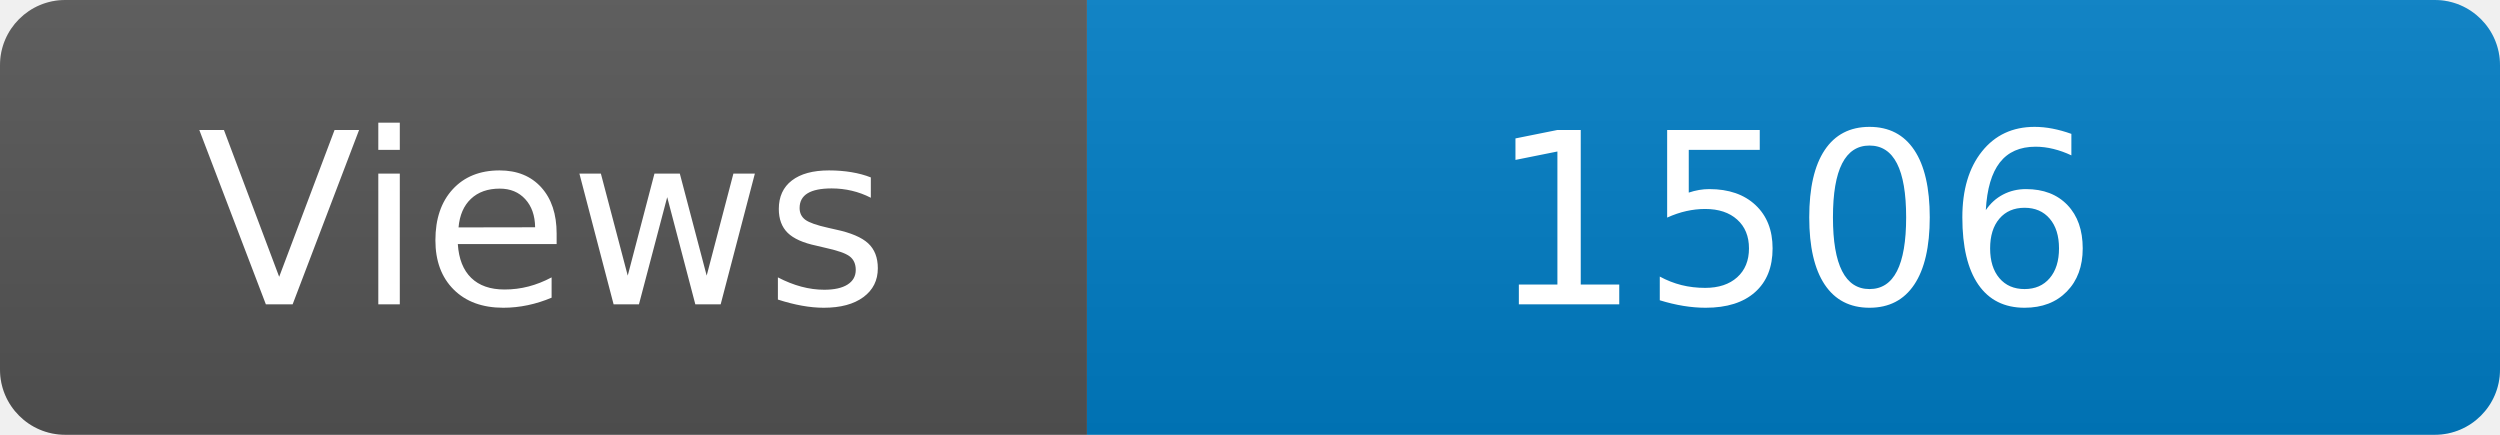
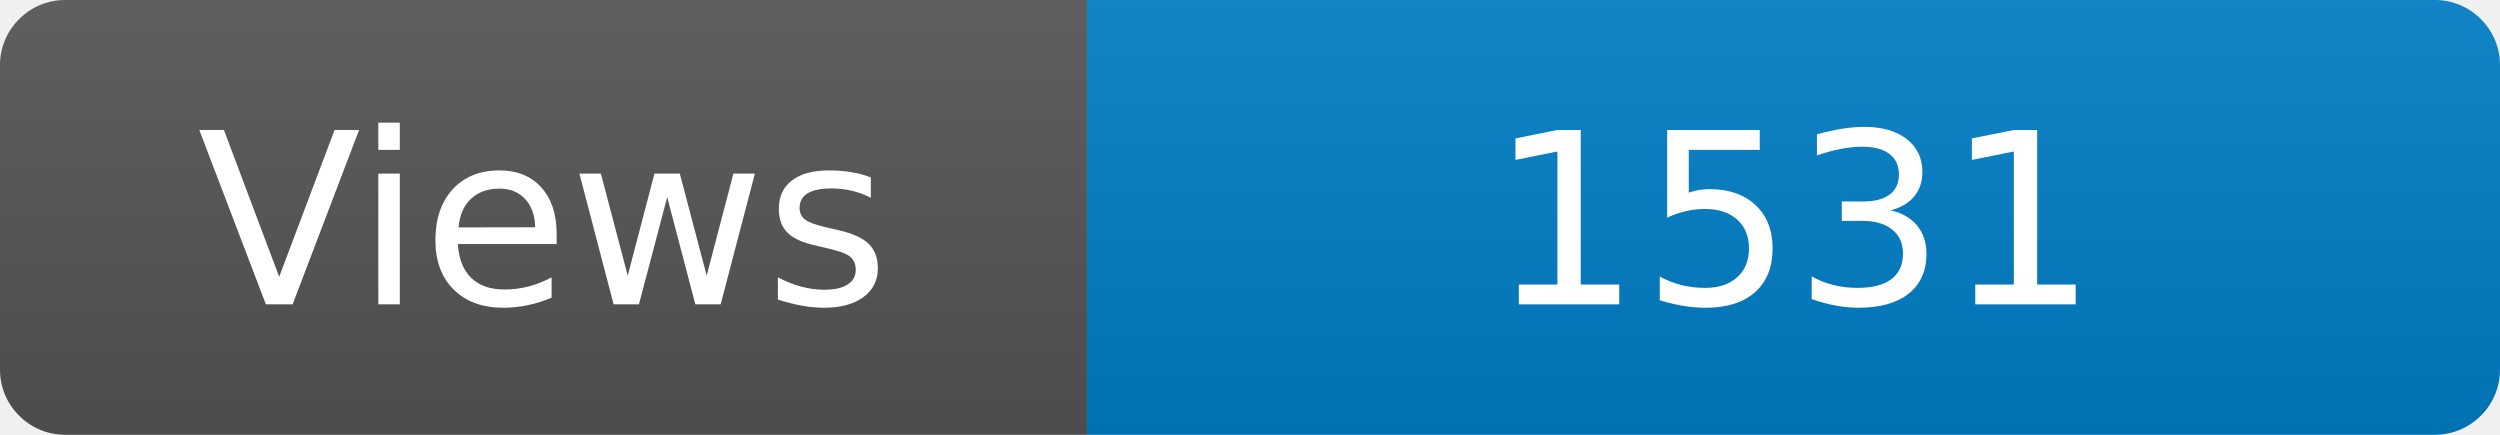
<svg xmlns="http://www.w3.org/2000/svg" width="115" height="20" role="img" aria-label="Maintained?: yes">
  <linearGradient id="s" x2="0" y2="100%">
    <stop offset="0" stop-color="#bbb" stop-opacity=".1" />
    <stop offset="1" stop-opacity=".1" />
  </linearGradient>
  <clipPath id="r">
    <rect width="115" height="20" rx="3" fill="#fff" />
  </clipPath>
  <g clip-path="url(#r)">
    <rect width="50" height="20" fill="#555" />
    <rect x="50" width="160" height="20" fill="#007ec6" />
    <rect width="115" height="20" fill="url(#s)" />
  </g>
  <g fill="#fff" text-anchor="middle" font-family="Verdana,Geneva,DejaVu Sans,sans-serif" font-size="110">
    <text x="250" y="140" transform="scale(.1)" fill="#fff">Views</text>
-     <text x="825" y="140" transform="scale(.1)" fill="#fff">1506</text>
+     <text x="825" y="140" transform="scale(.1)" fill="#fff">1531</text>
  </g>
</svg>
